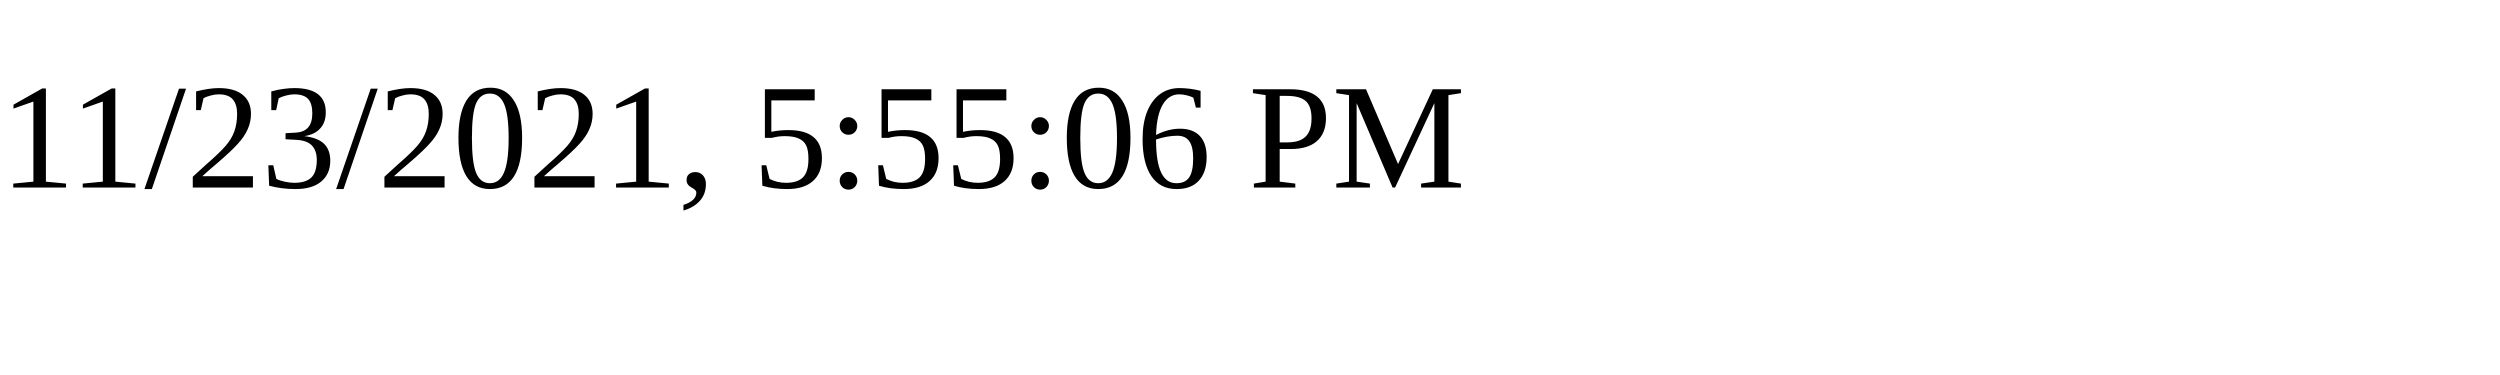
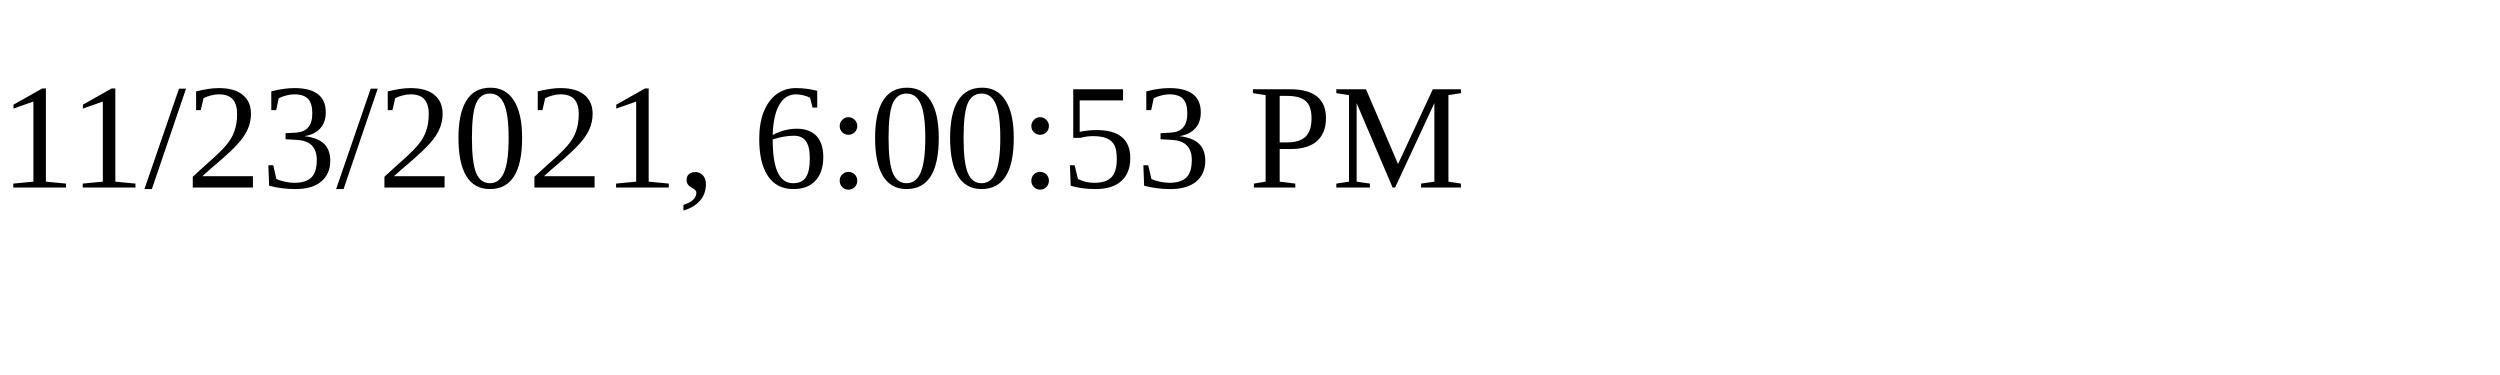
<svg xmlns="http://www.w3.org/2000/svg" height="30" width="200">
-   <text x="0" y="15">11/23/2021, 5:55:06 PM</text>
+   <text x="0" y="15">11/23/2021, 6:00:53 PM</text>
</svg>
